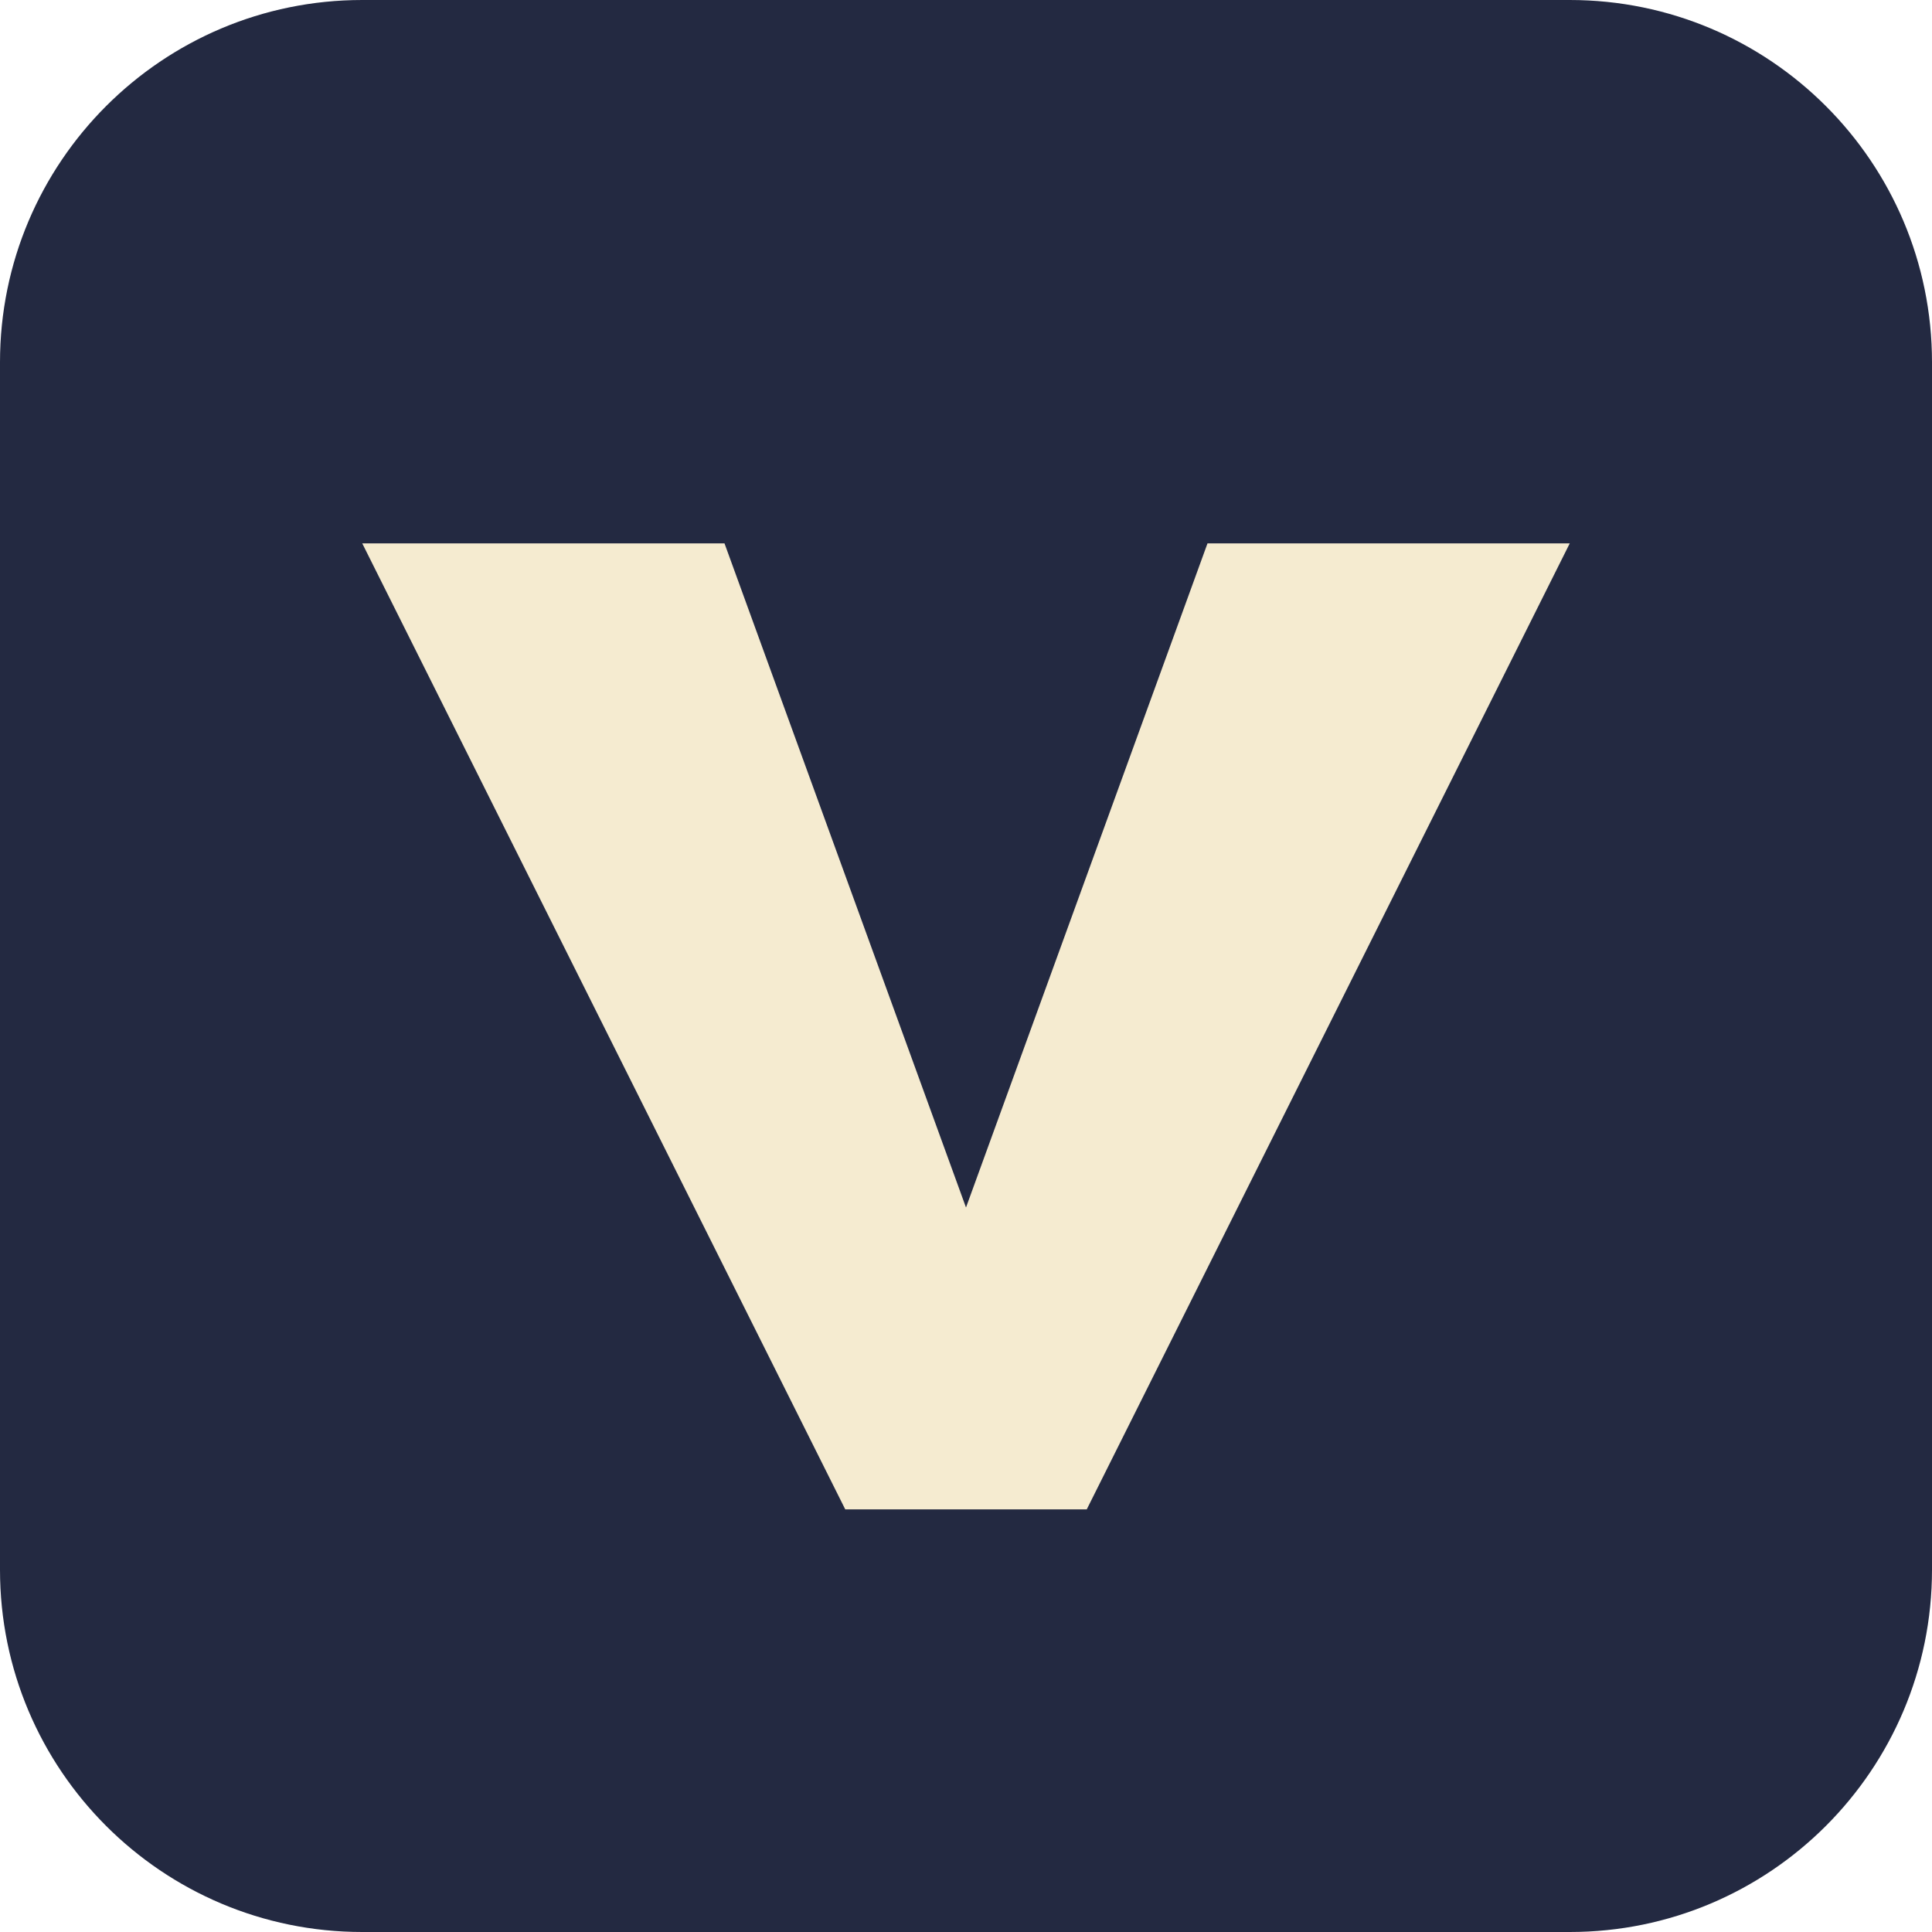
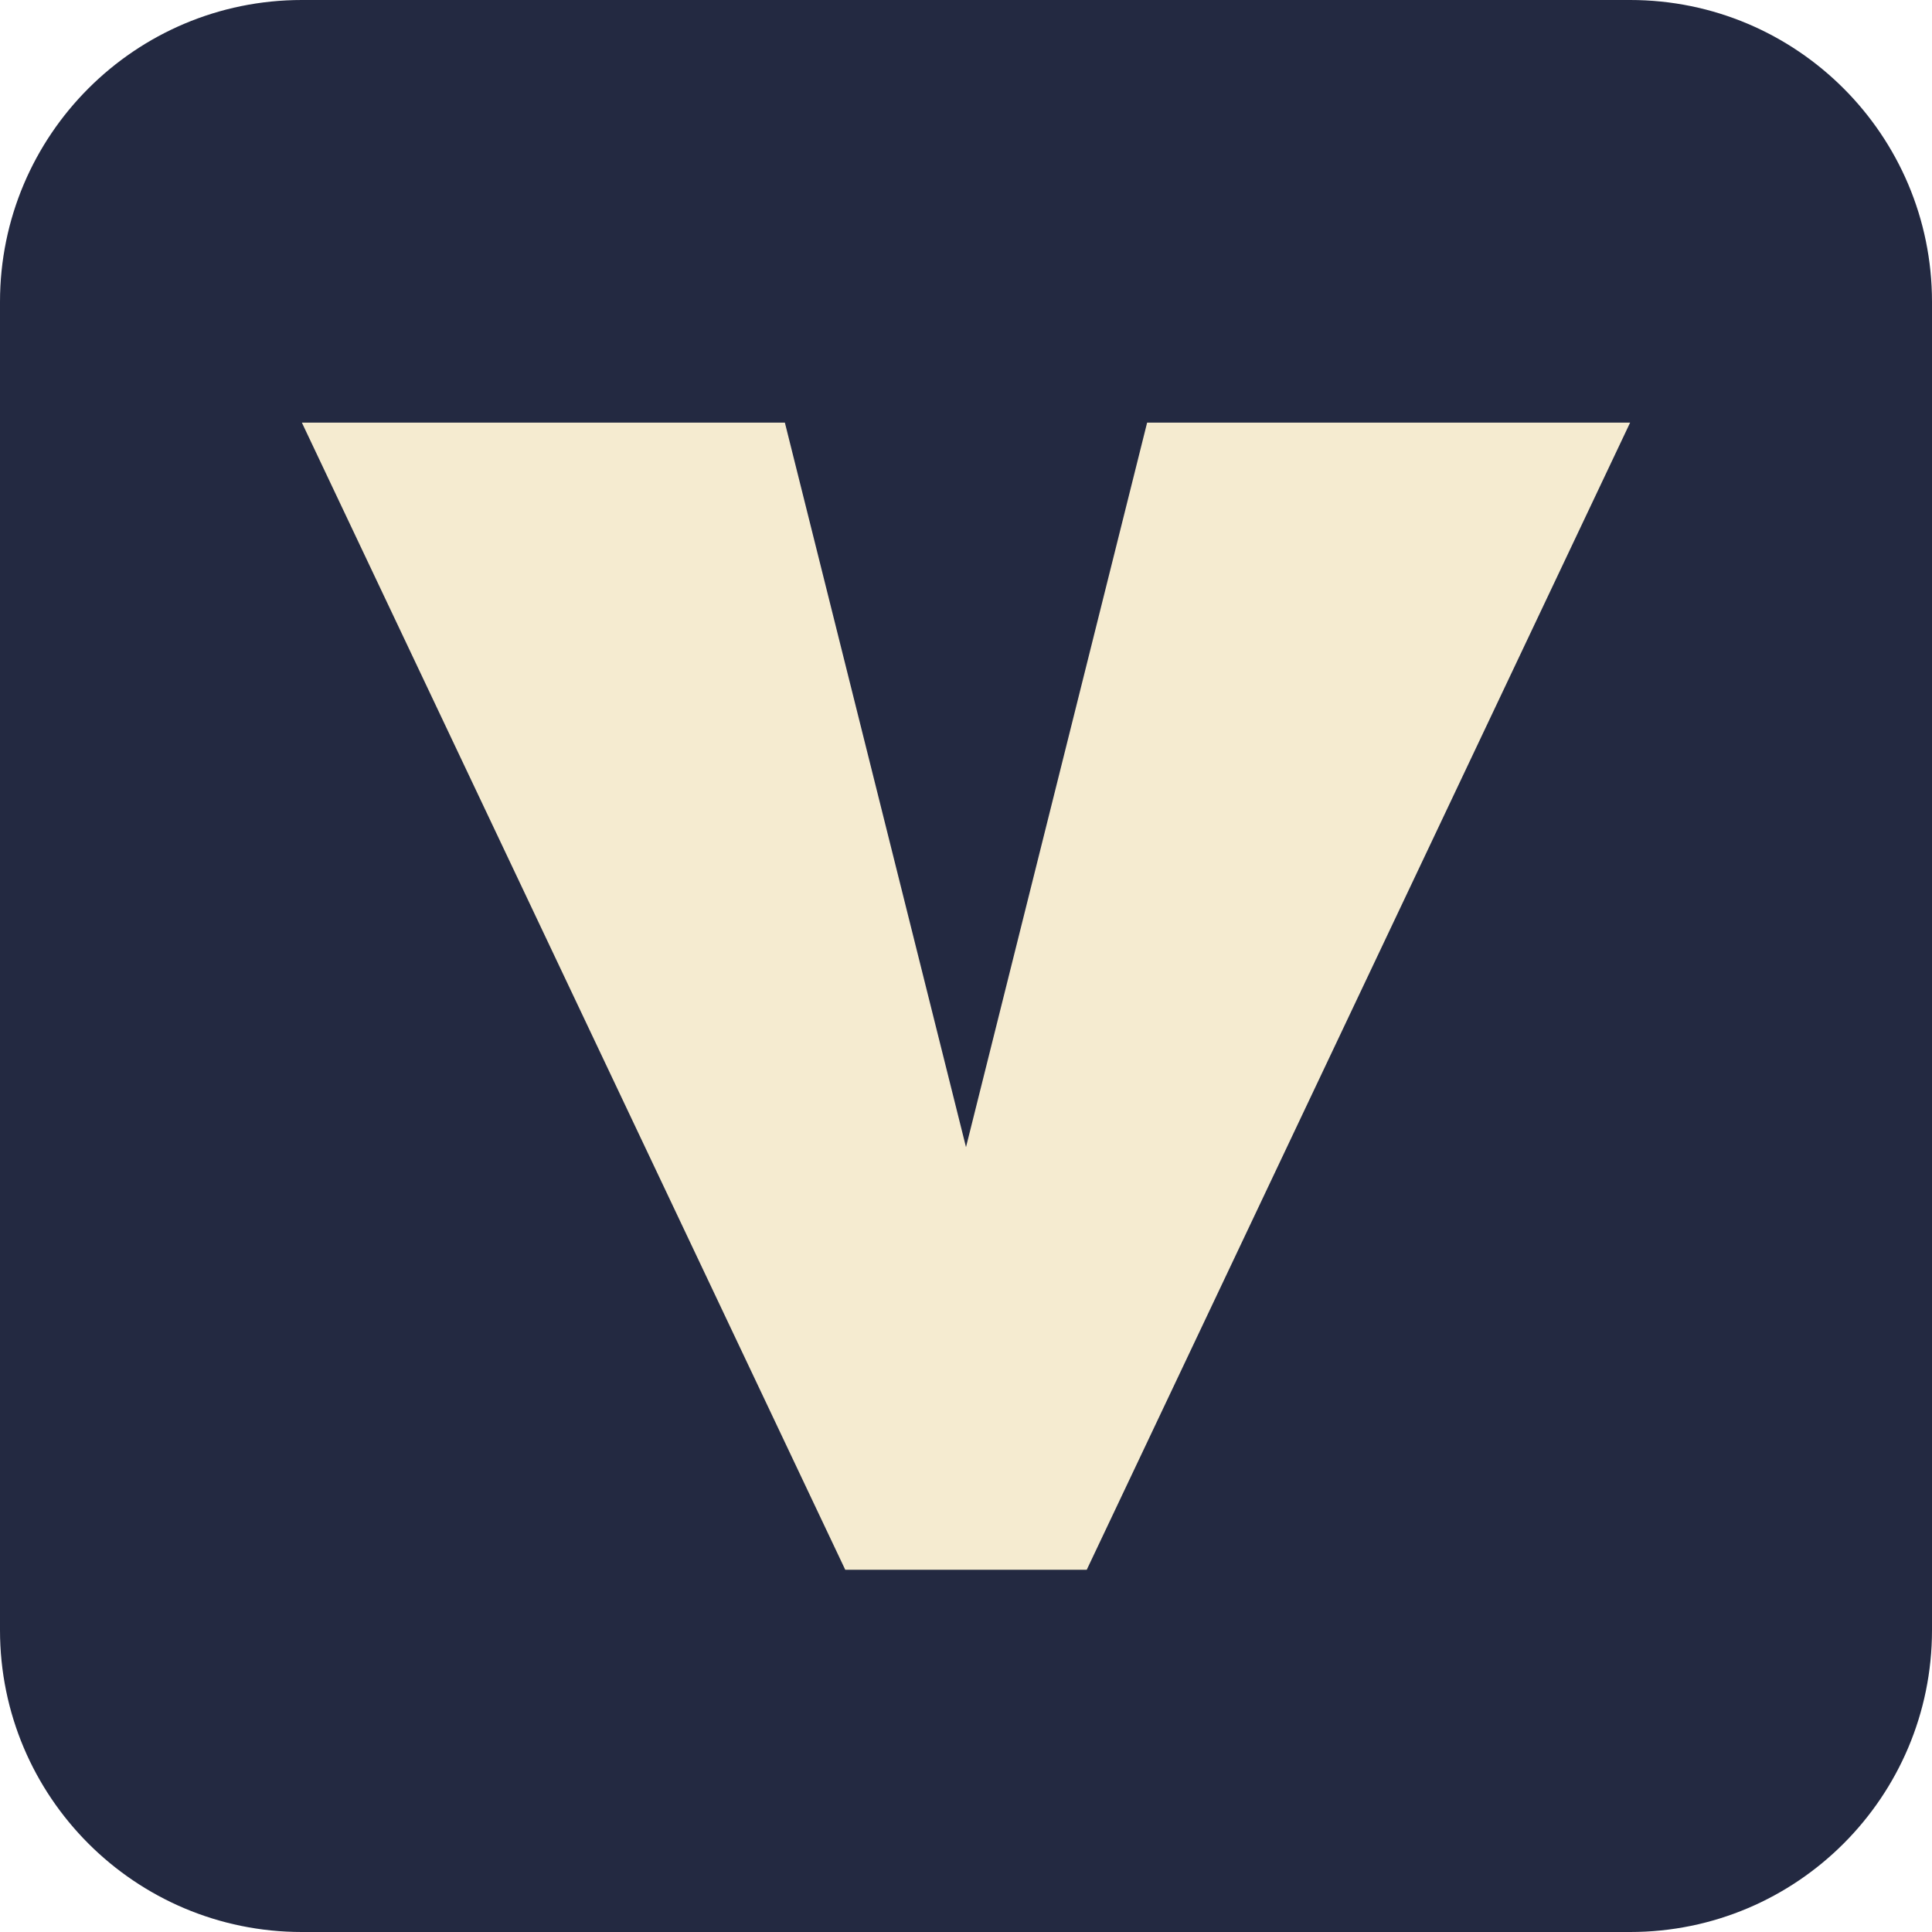
- <svg xmlns="http://www.w3.org/2000/svg" viewBox="0 0 64 64">
-   <rect width="64" height="64" rx="12" fill="#232941" />
-   <path d="M12 18h12l8 22 8-22h12L36 50H28L12 18z" fill="#F5EBD0" />
+ <svg xmlns="http://www.w3.org/2000/svg" viewBox="0 0 64 64" role="img" aria-label="Valtix">
+   <rect width="64" height="64" rx="10" fill="#232941" />
+   <path d="M10 14h16l6 24 6-24h16L36 52h-8z" fill="#F5EBD0" />
</svg>
